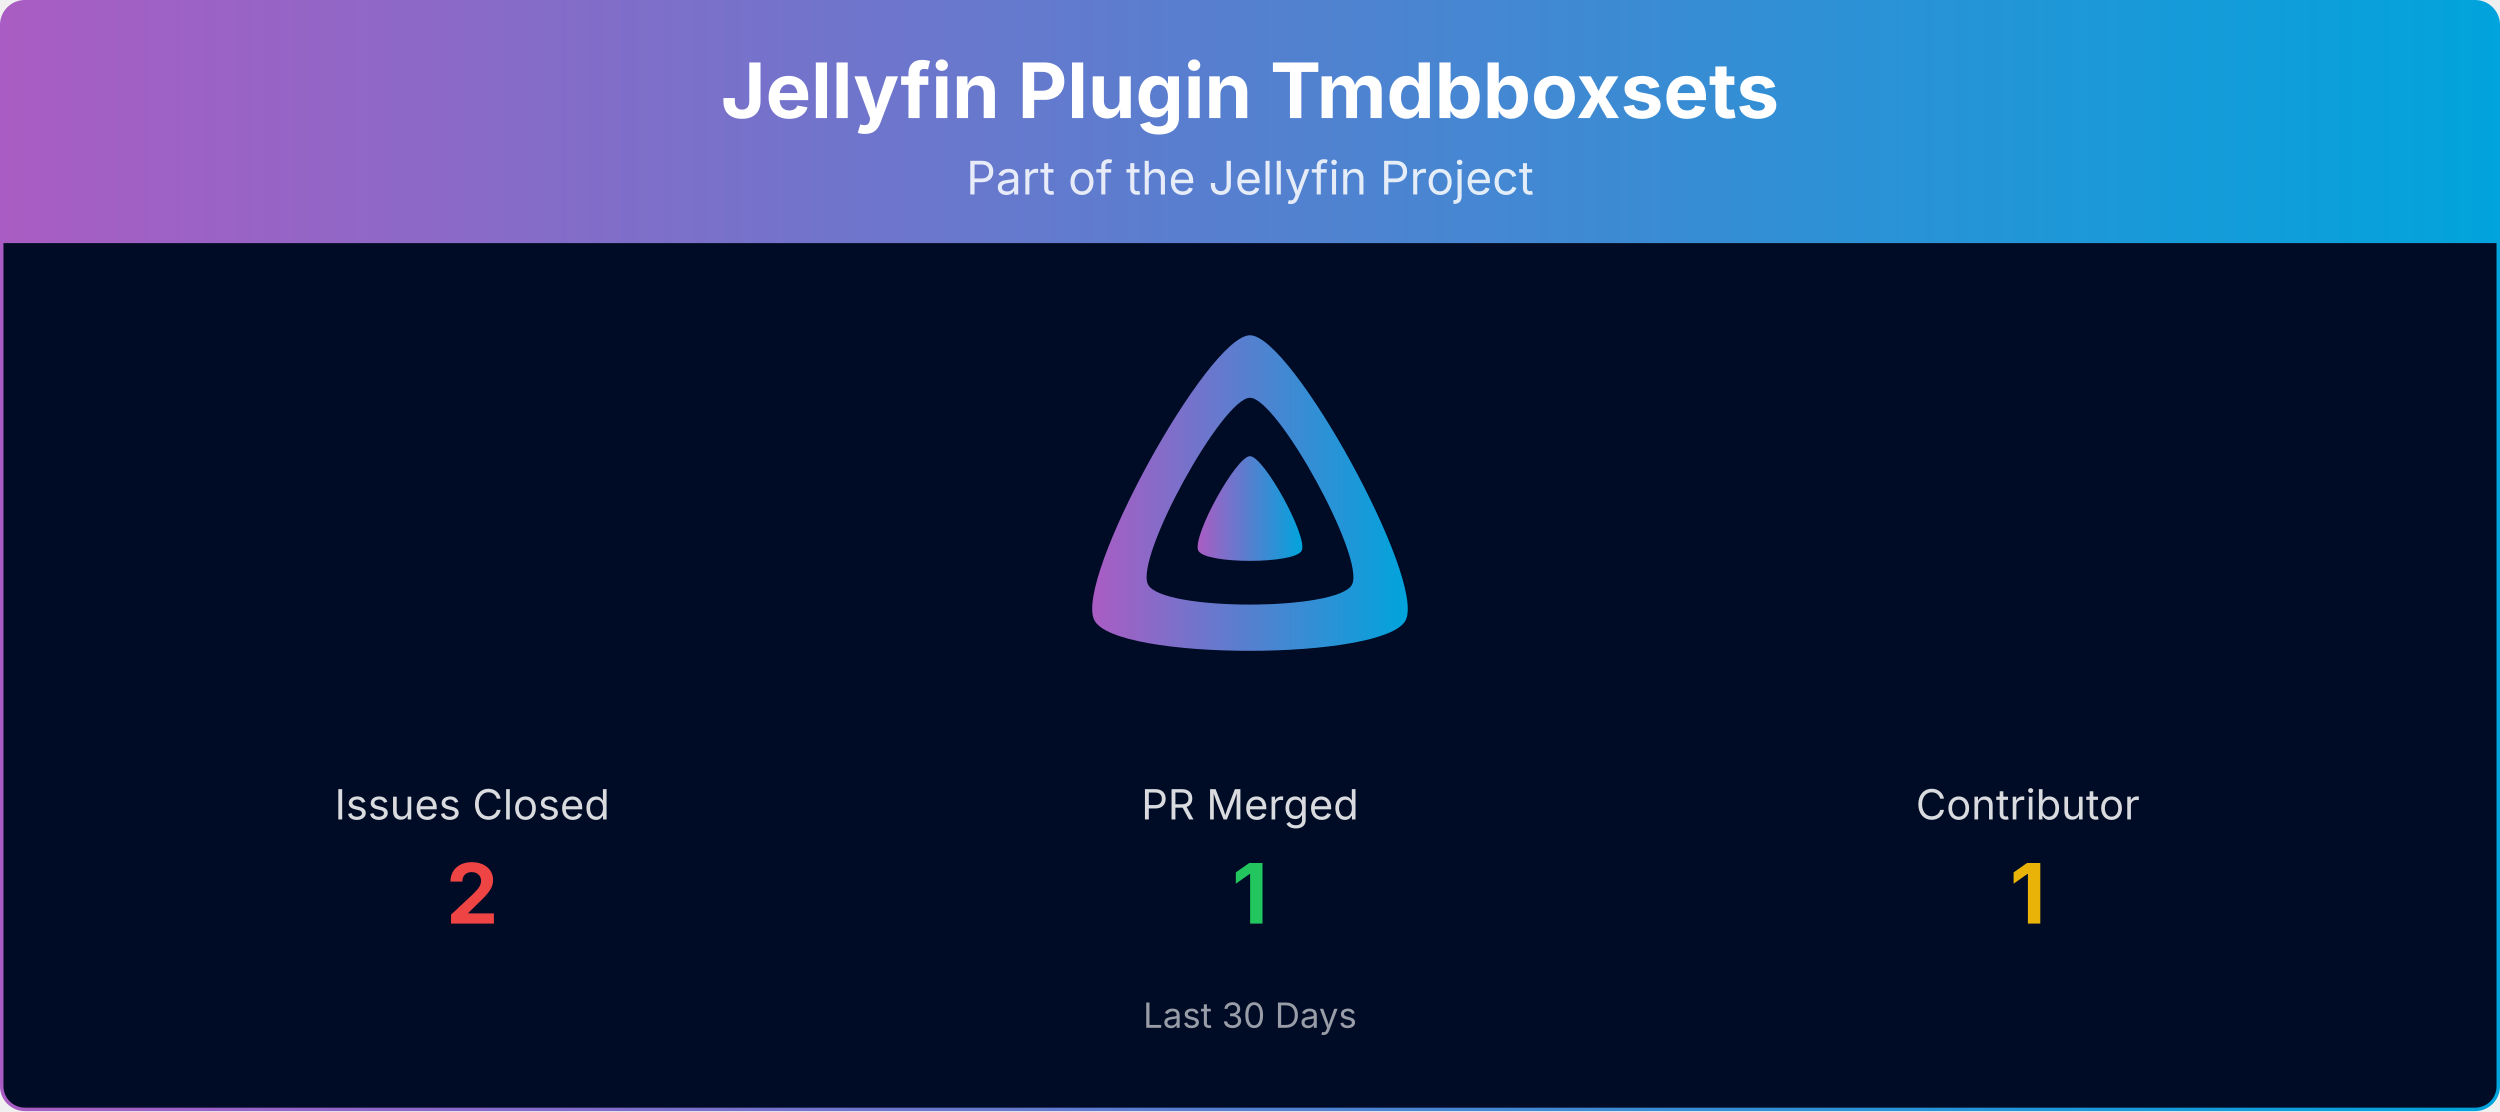
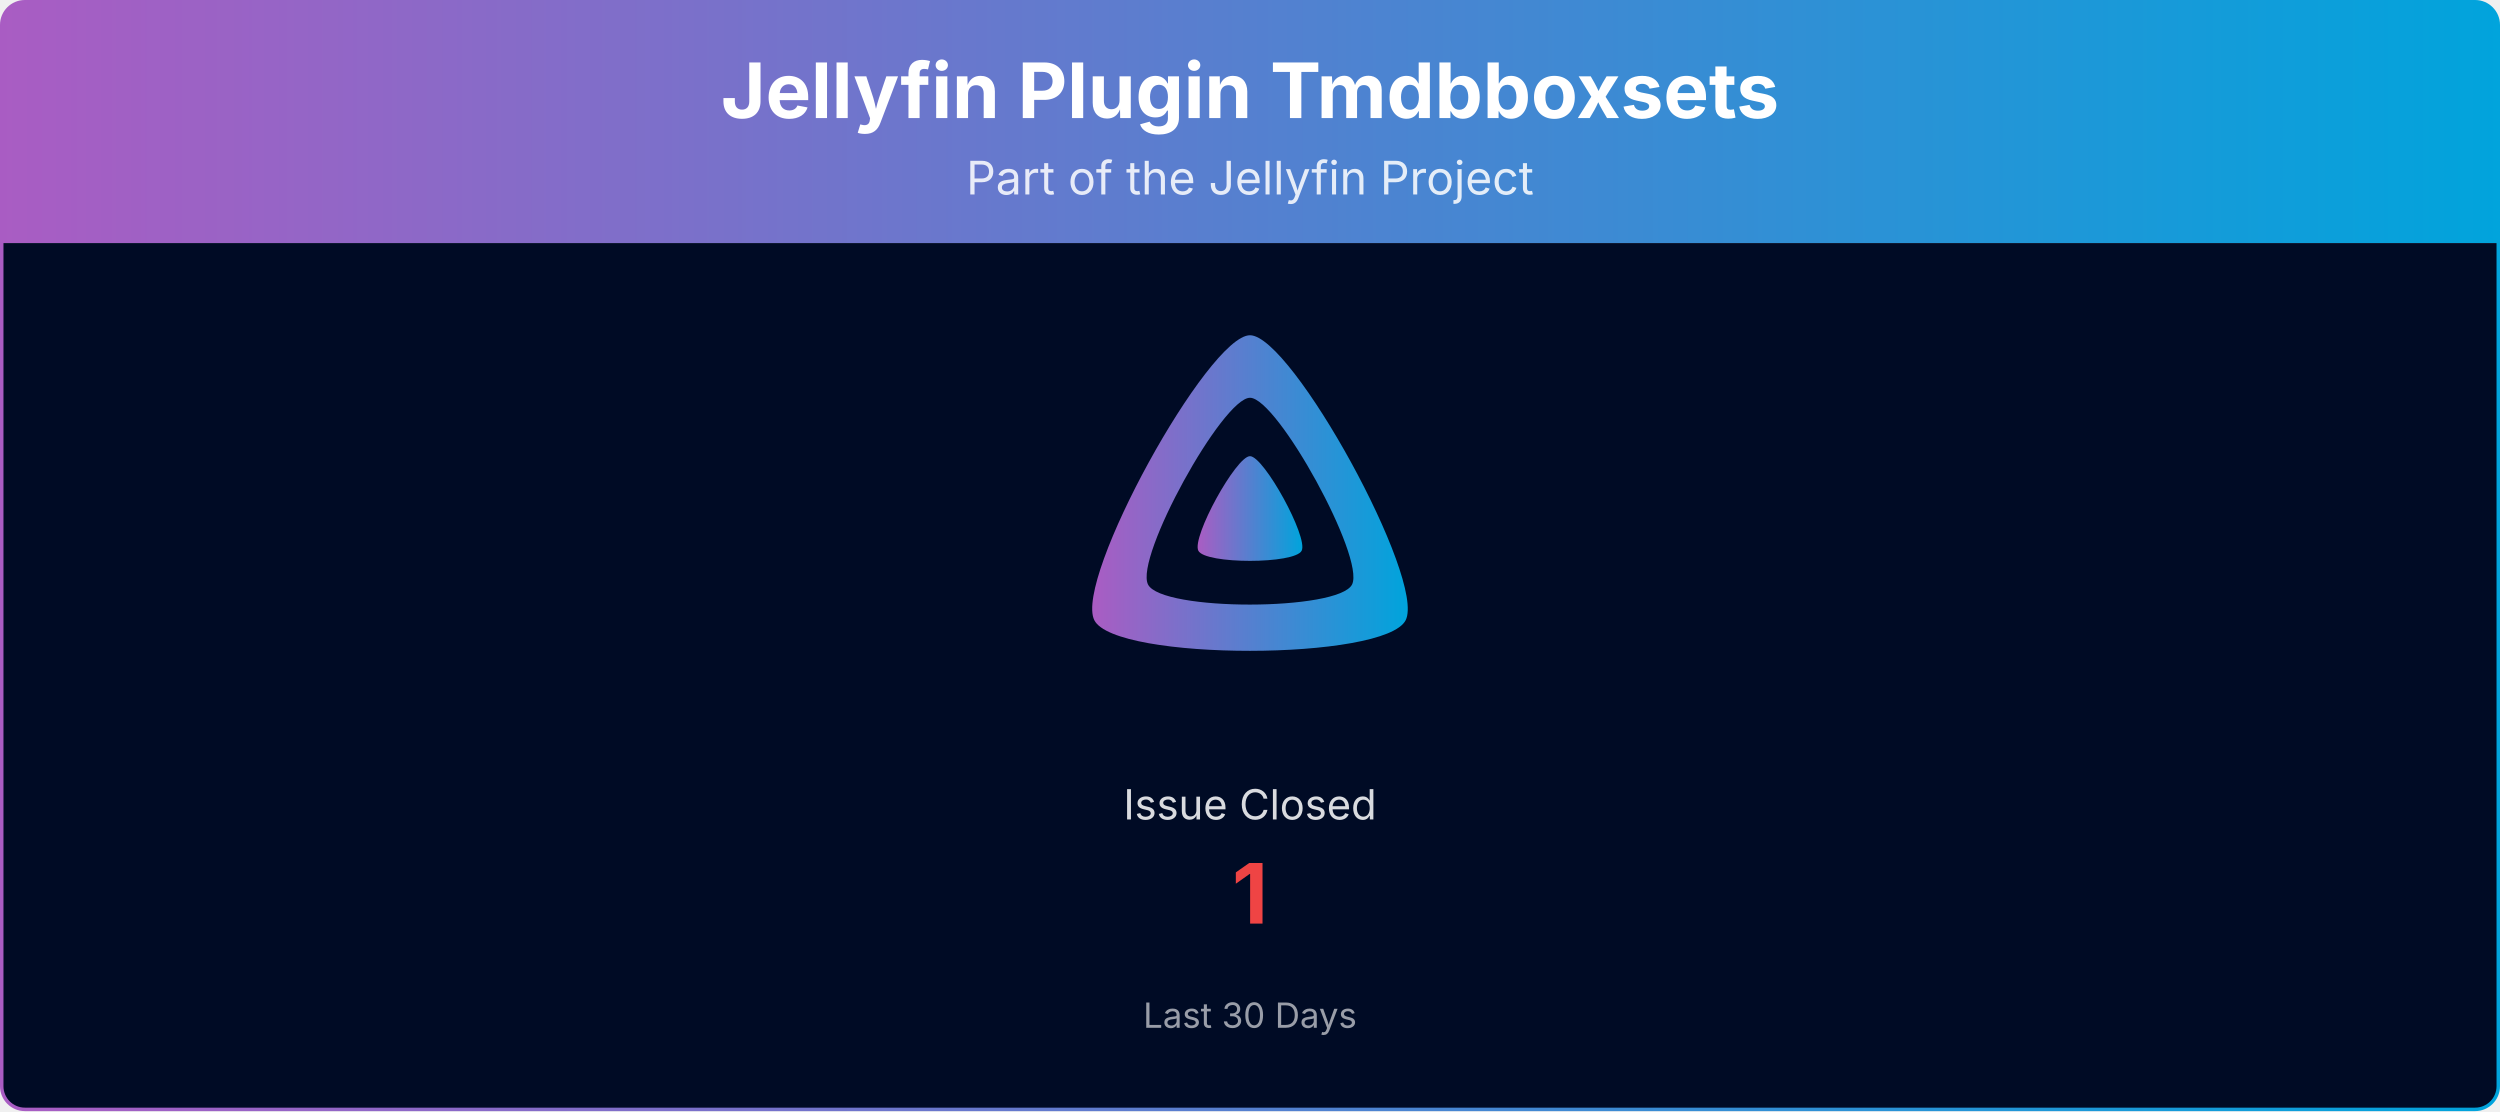
<svg xmlns="http://www.w3.org/2000/svg" viewBox="0 0 1080 480" width="100%" role="img" aria-label="Jellyfin Plugin Tmdbboxsets">
  <defs>
    <linearGradient id="banner-jellyfin-plugin-tmdbboxsets-grad" x1="0" y1="0" x2="1" y2="0">
      <stop offset="0%" stop-color="#AA5CC3" />
      <stop offset="100%" stop-color="#00A4DC" />
    </linearGradient>
    <clipPath id="banner-jellyfin-plugin-tmdbboxsets-grad-clip">
      <rect x="0.75" y="0.75" width="1078.5" height="478.5" rx="10" ry="10" />
    </clipPath>
  </defs>
  <g clip-path="url(#banner-jellyfin-plugin-tmdbboxsets-grad-clip)">
    <path d="M0.75,10.75 A10.0,10.0 0 0 1 10.75,0.75 L1069.25,0.75 A10.0,10.0 0 0 1 1079.25,10.75 L1079.25,105.00 L0.75,105.00 Z" fill="url(#banner-jellyfin-plugin-tmdbboxsets-grad)" />
    <text x="540.0" y="51" text-anchor="middle" font-size="33" font-weight="700" font-family="Plus Jakarta Sans, system-ui, -apple-system, Segoe UI, sans-serif" fill="#ffffff">Jellyfin Plugin Tmdbboxsets</text>
    <text x="540.0" y="84" text-anchor="middle" font-size="20" font-family="Plus Jakarta Sans, system-ui, -apple-system, Segoe UI, sans-serif" fill="#ffffff" opacity="0.85">Part of the Jellyfin Project</text>
    <rect x="0.75" y="105" width="1078.5" height="374.25" fill="#000b25" />
    <g transform="translate(465.00,138.00) scale(0.29297)">
      <path fill="url(#banner-jellyfin-plugin-tmdbboxsets-grad)" fill-rule="evenodd" d="M256,23.3c-61.6,0-259.8,359.4-229.6,420.1s429.3,60,459.2,0S317.6,23.3,256,23.3zM406.5,390.8c-19.6,39.3-281.1,39.8-300.9,0s110.1-275.3,150.4-275.3S426.1,351.4,406.5,390.8z" />
      <path fill="url(#banner-jellyfin-plugin-tmdbboxsets-grad)" d="M256,201.6c-20.4,0-86.2,119.3-76.2,139.4s142.5,19.9,152.4,0S276.5,201.6,256,201.6z" />
    </g>
-     <text x="204.0" y="354.0" text-anchor="middle" font-size="18" font-family="Plus Jakarta Sans, system-ui, -apple-system, Segoe UI, sans-serif" fill="#ffffff" opacity="0.85">Issues Closed</text>
-     <text x="204.0" y="399.0" text-anchor="middle" font-size="36" font-weight="700" font-family="Plus Jakarta Sans, system-ui, -apple-system, Segoe UI, sans-serif" fill="#ef4444">2</text>
-     <text x="540.0" y="354.0" text-anchor="middle" font-size="18" font-family="Plus Jakarta Sans, system-ui, -apple-system, Segoe UI, sans-serif" fill="#ffffff" opacity="0.85">PR Merged</text>
-     <text x="540.0" y="399.0" text-anchor="middle" font-size="36" font-weight="700" font-family="Plus Jakarta Sans, system-ui, -apple-system, Segoe UI, sans-serif" fill="#22c55e">1</text>
-     <text x="876.0" y="354.0" text-anchor="middle" font-size="18" font-family="Plus Jakarta Sans, system-ui, -apple-system, Segoe UI, sans-serif" fill="#ffffff" opacity="0.85">Contributor</text>
-     <text x="876.0" y="399.0" text-anchor="middle" font-size="36" font-weight="700" font-family="Plus Jakarta Sans, system-ui, -apple-system, Segoe UI, sans-serif" fill="#eab308">1</text>
+     <text x="540.0" y="354.0" text-anchor="middle" font-size="18" font-family="Plus Jakarta Sans, system-ui, -apple-system, Segoe UI, sans-serif" fill="#ffffff" opacity="0.85">Issue Closed</text>
+     <text x="540.0" y="399.0" text-anchor="middle" font-size="36" font-weight="700" font-family="Plus Jakarta Sans, system-ui, -apple-system, Segoe UI, sans-serif" fill="#ef4444">1</text>
    <text x="540.0" y="444.0" text-anchor="middle" font-size="15" font-family="Plus Jakarta Sans, system-ui, -apple-system, Segoe UI, sans-serif" fill="#ffffff" opacity="0.6">Last 30 Days</text>
  </g>
  <rect x="0.75" y="0.75" width="1078.5" height="478.5" rx="10" ry="10" fill="none" stroke="url(#banner-jellyfin-plugin-tmdbboxsets-grad)" stroke-width="1.5" />
</svg>
